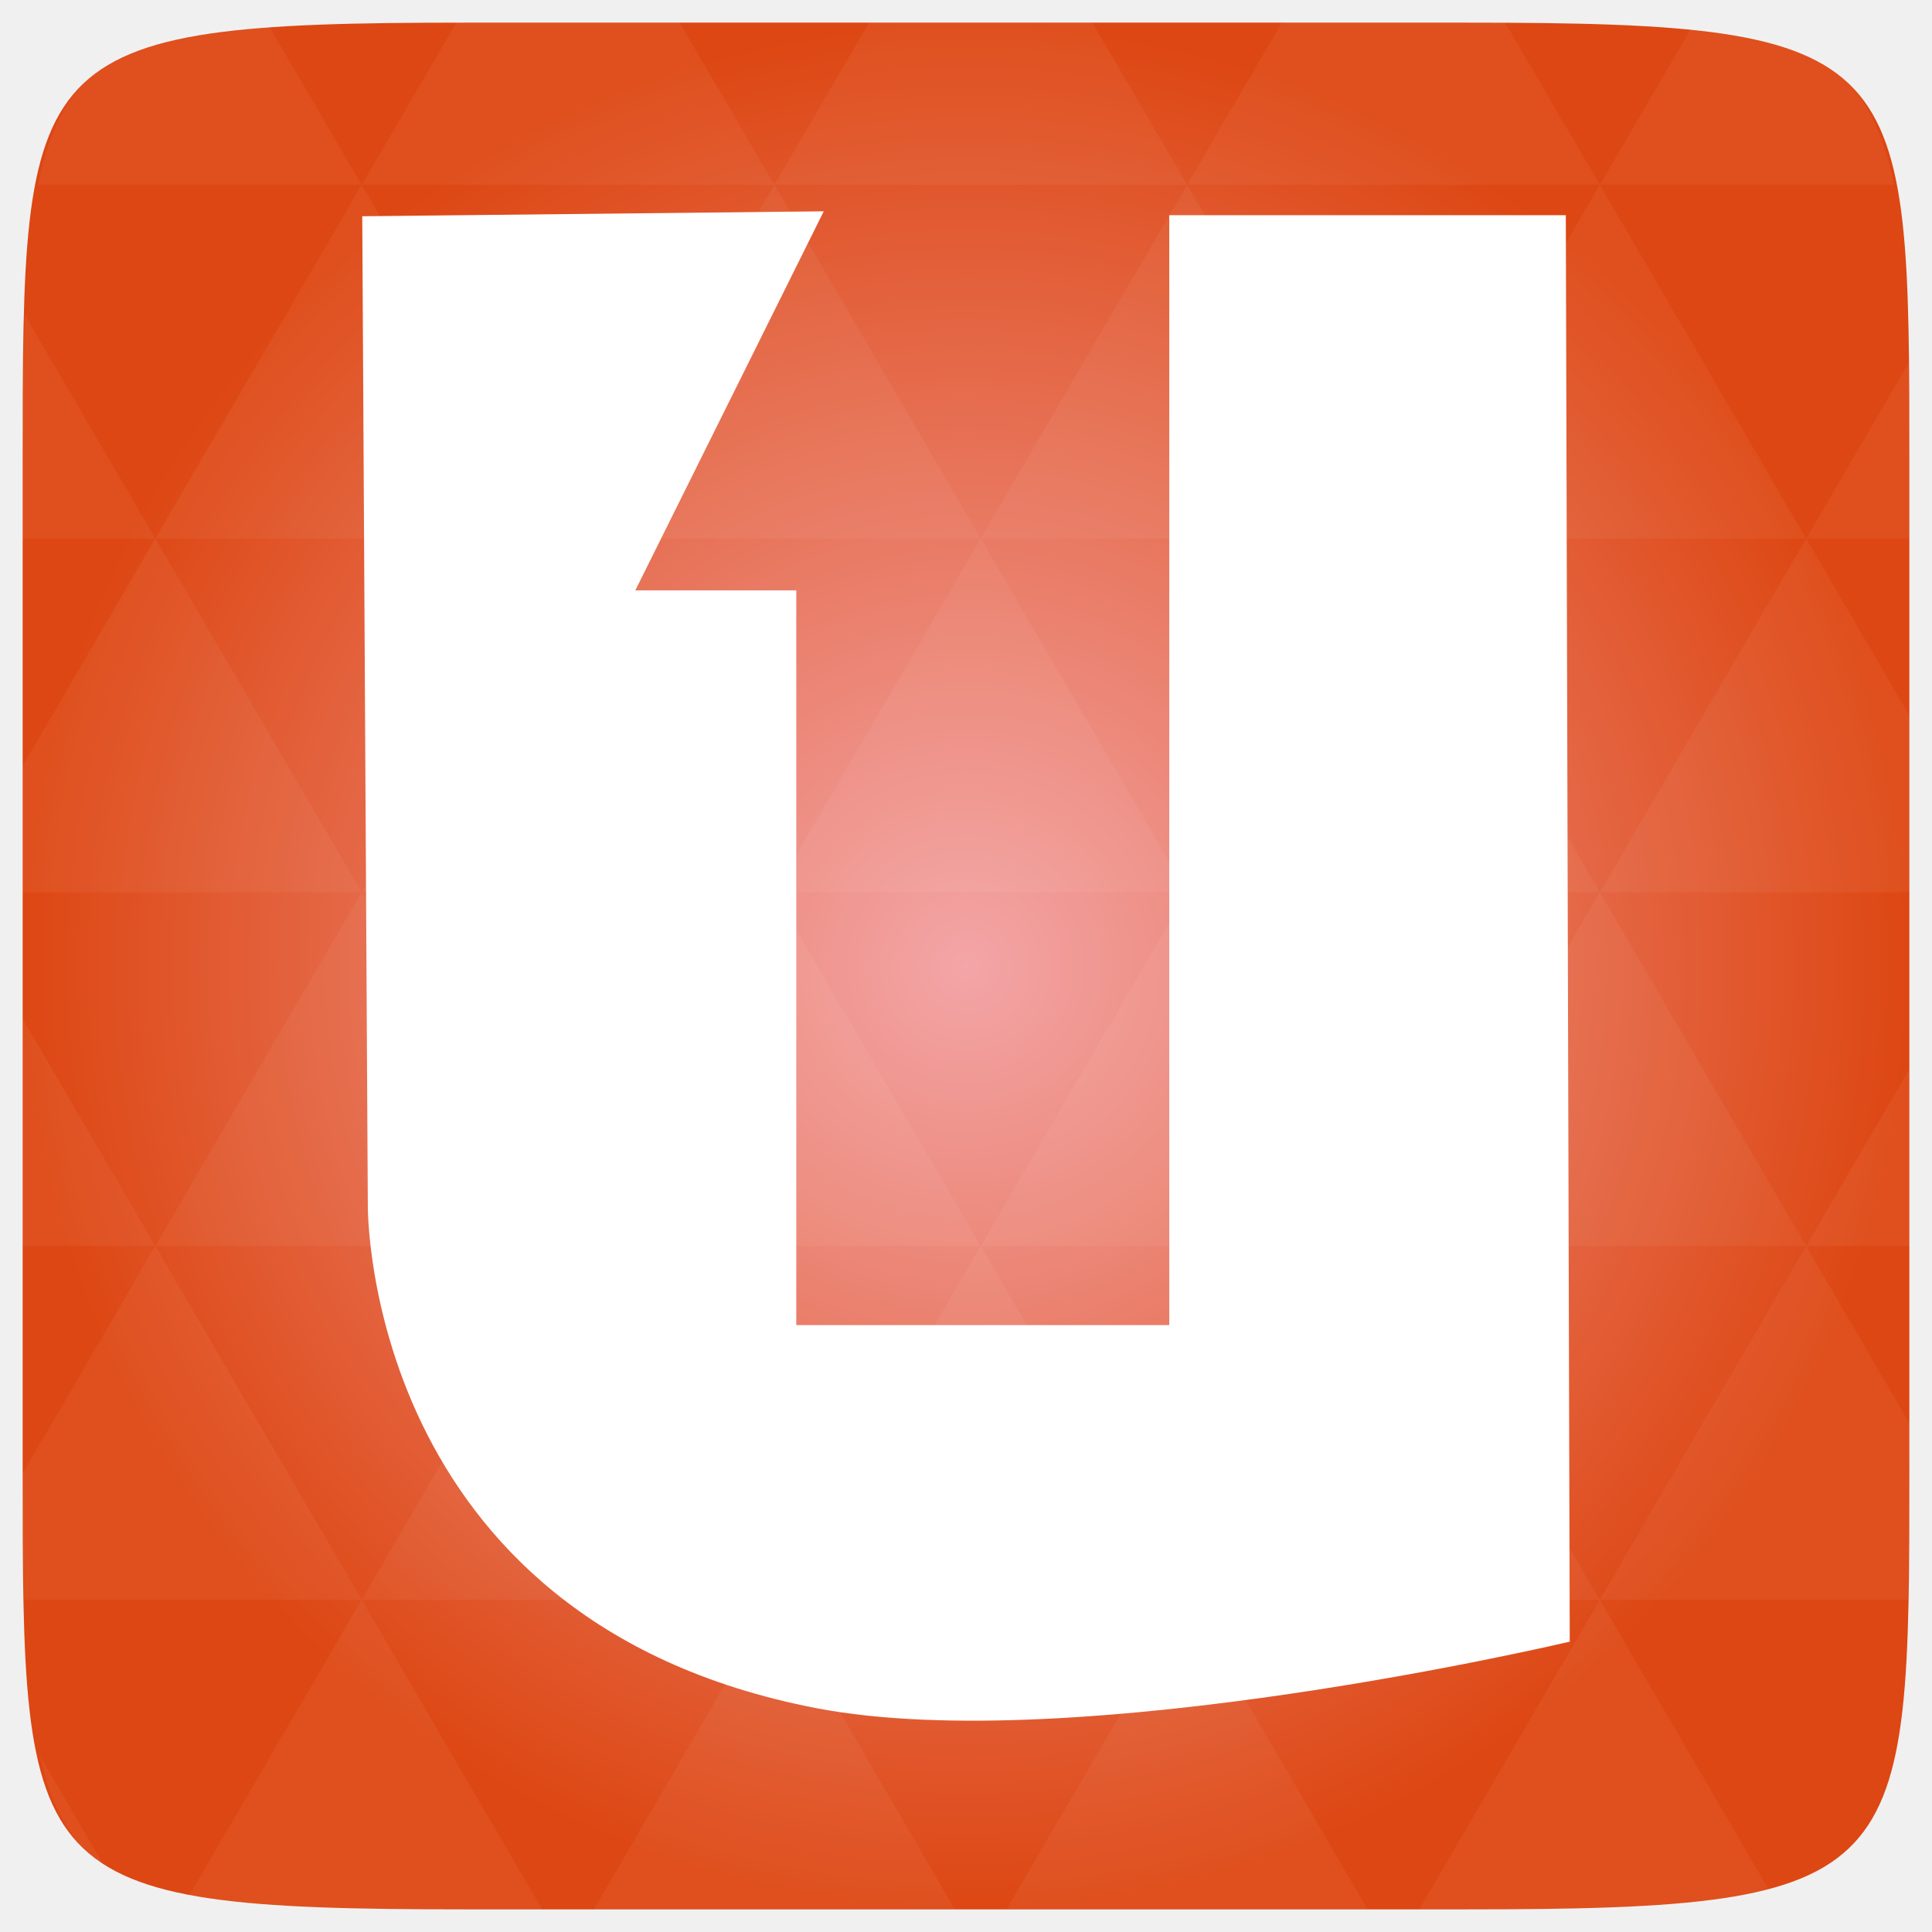
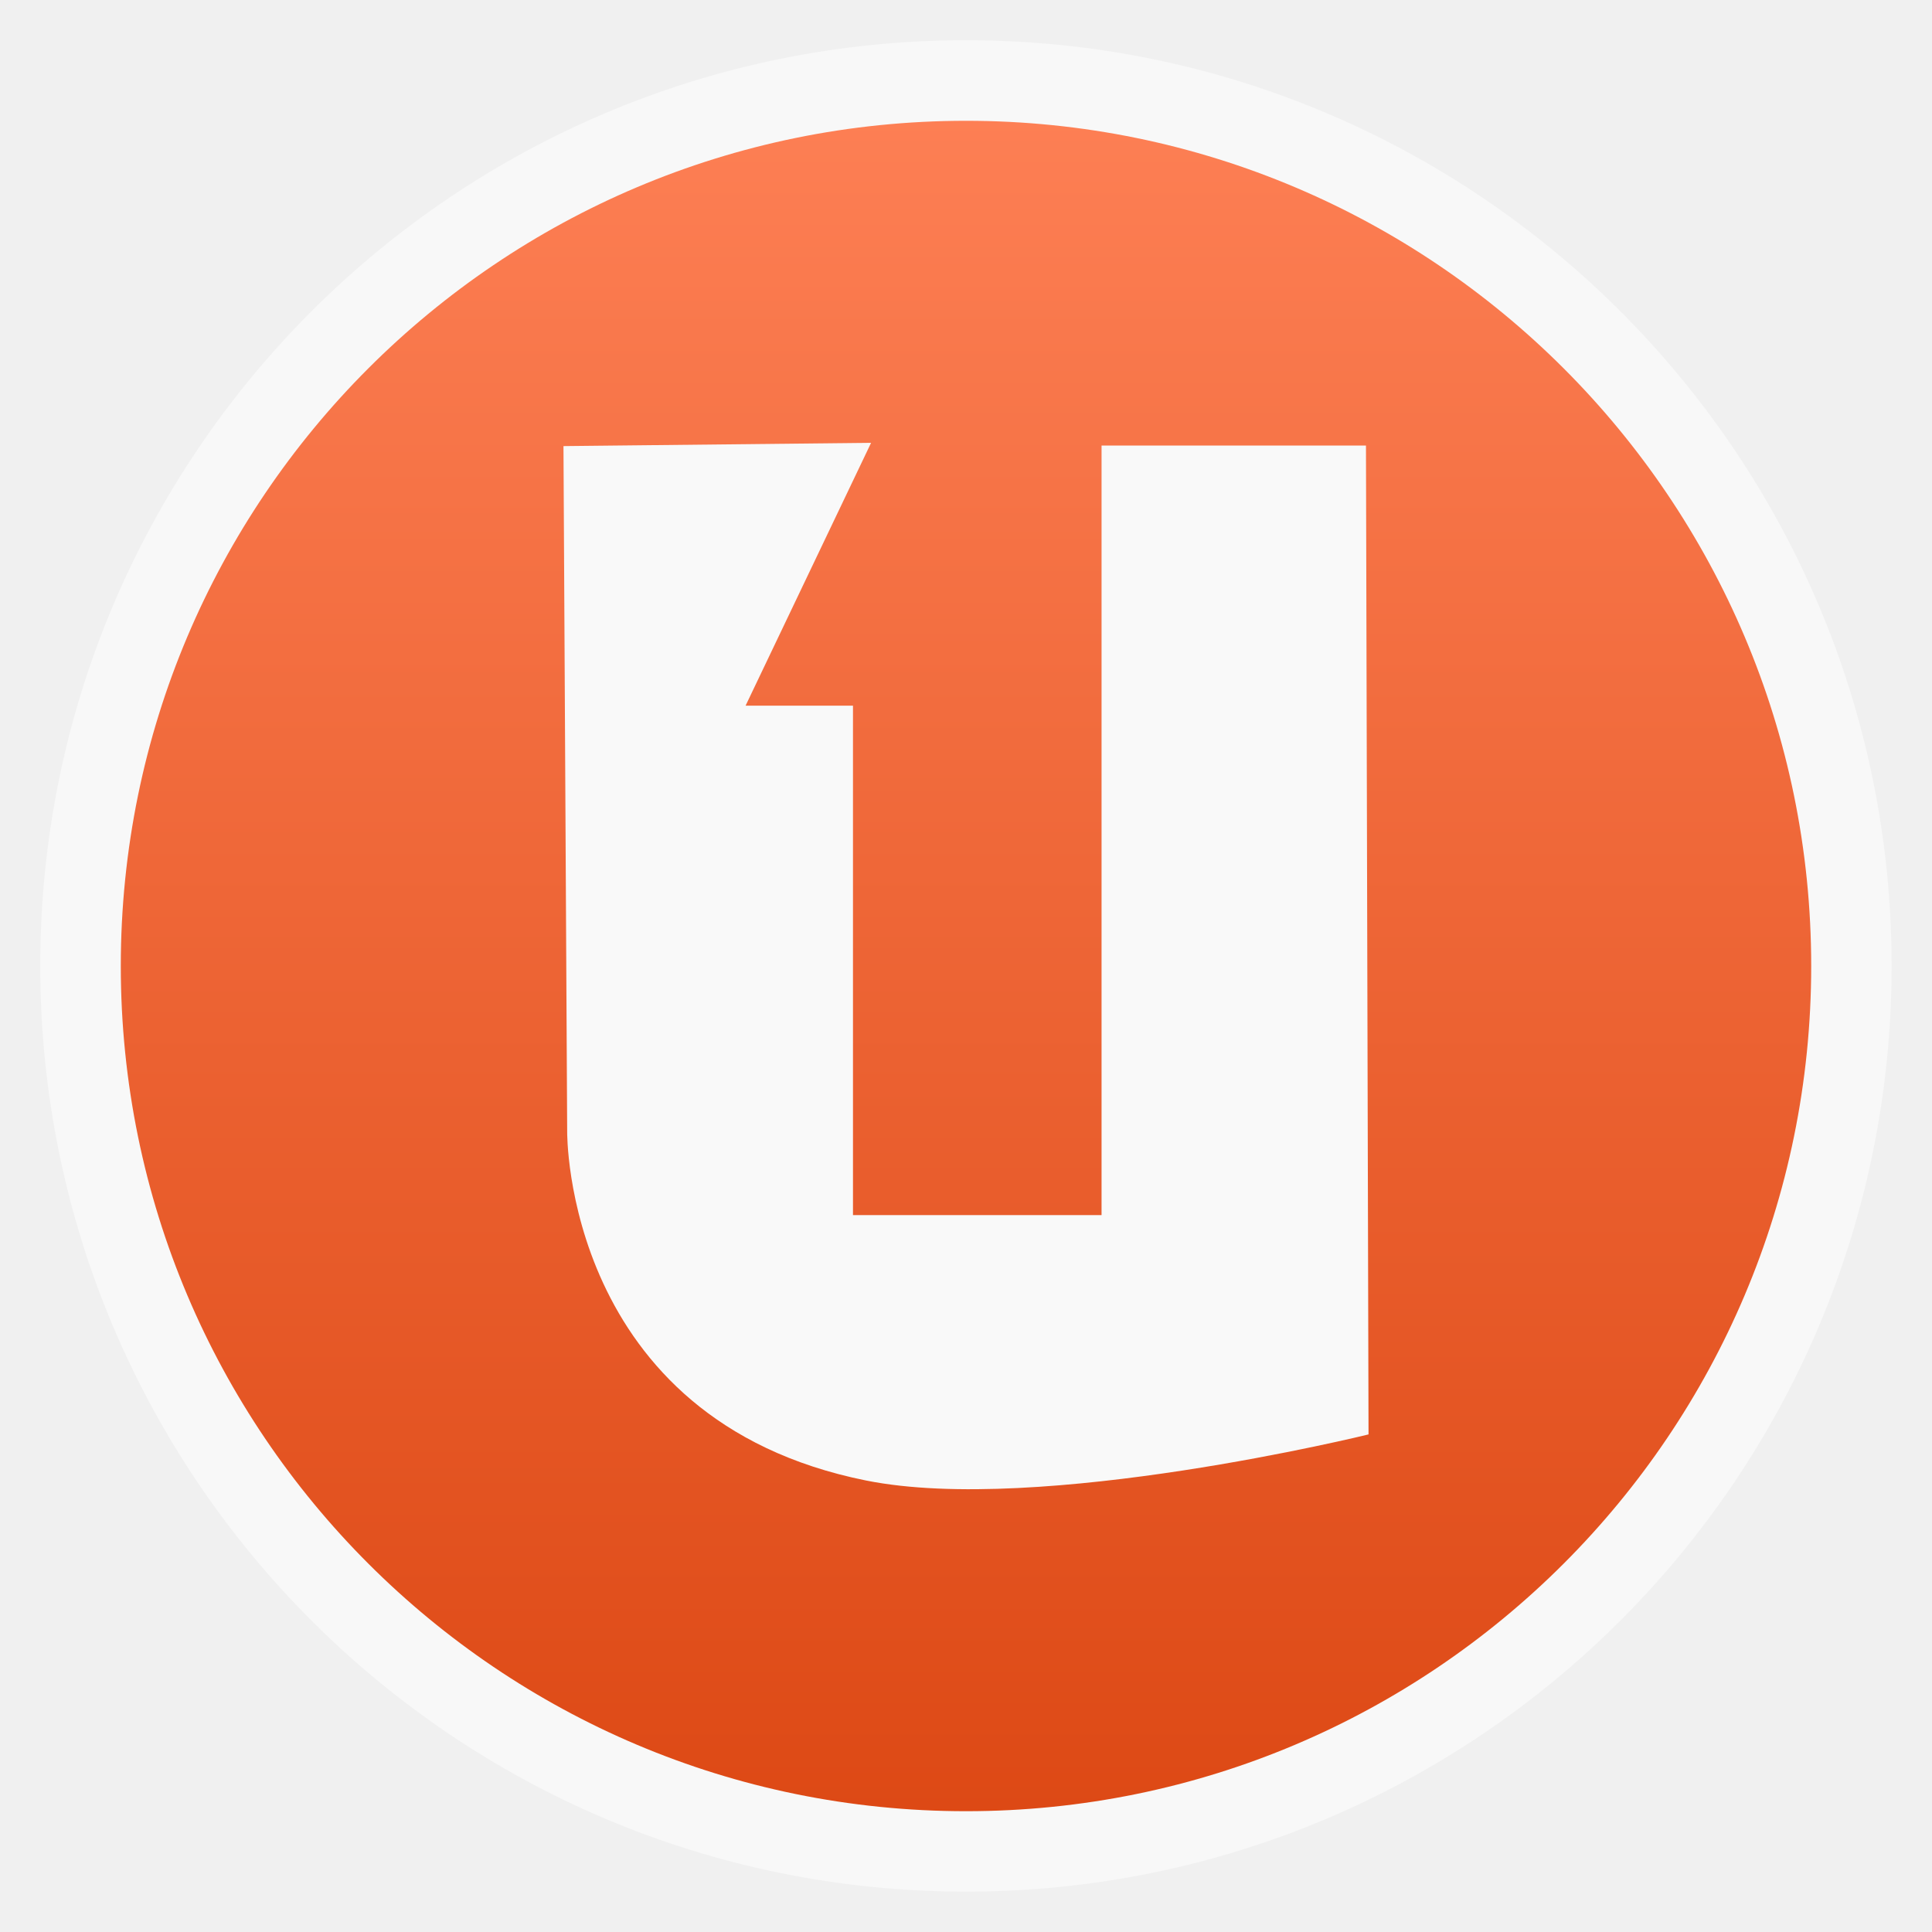
- <svg xmlns="http://www.w3.org/2000/svg" xmlns:xlink="http://www.w3.org/1999/xlink" viewBox="0 0 256 256">
-   <defs>
-     <linearGradient id="linearGradient3784-0-9-8">
-       <stop offset="0" style="stop-color:#f3a5a7" />
-       <stop offset="1" style="stop-color:#dd4713" />
+ <svg xmlns="http://www.w3.org/2000/svg" xmlns:xlink="http://www.w3.org/1999/xlink" width="48" viewBox="0 0 13.547 13.547" height="48" id="svg2" version="1.1">
+   <defs id="defs4">
+     <linearGradient id="linearGradient4460">
+       <stop offset="0" style="stop-color:#dd4915;stop-opacity:1;" id="stop7" />
+       <stop offset="1" style="stop-color:#fd7f54;stop-opacity:1;" id="stop9" />
    </linearGradient>
-     <radialGradient cx="148.004" cy="160" gradientTransform="matrix(.97656 0 0 .97656 -16.5349 -236.25)" r="128" id="radialGradient4432" xlink:href="#linearGradient3784-0-9-8" gradientUnits="userSpaceOnUse" />
+     <linearGradient gradientTransform="matrix(1.10525,0,0,1.10525,-134.2787,-295.7618)" xlink:href="#linearGradient4460" id="linearGradient3008" y1="279.096" y2="268.33" gradientUnits="userSpaceOnUse" x2="0" />
+     <linearGradient xlink:href="#linearGradient4460" id="linearGradient3785" gradientUnits="userSpaceOnUse" gradientTransform="matrix(1.10525,0,0,1.10525,-134.2787,-295.7618)" y1="279.096" x2="0" y2="268.33" />
  </defs>
-   <g transform="translate(0 208)">
-     <path style="fill:url(#radialGradient4432);color:#bebebe" d="m 253,-146.406 0,132.812 C 253,41.094 253,45 194.406,45 L 61.594,45 C 3,45 3,41.094 3,-13.594 l 0,-132.812 C 3,-201.094 3,-205 61.594,-205 l 132.812,0 C 253,-205 253,-201.094 253,-146.406 z" />
-   </g>
-   <g style="fill:#fff" transform="translate(0 208)">
-     <path style="opacity:.05" d="m 204.08,44.994 c 13.555,-0.064 23.349,-0.435 30.457,-2.35 L 211.984,3.979 188.059,44.994 l 6.348,0 c 3.418,0 6.641,0.014 9.674,0 z m 7.904,-41.014 -27.344,-46.874 -27.344,46.874 54.688,0 z m 0,0 40.802,0 C 252.951,-1.204 253,-7.023 253,-13.598 l 0,-5.859 -13.672,-23.437 -27.344,46.874 z m 27.344,-46.874 -27.344,-46.874 -27.344,46.874 54.688,0 z m 0,0 13.672,0 0,-23.437 -13.672,23.437 z m -54.688,0 -27.344,-46.874 -27.344,46.874 54.688,0 z m -54.688,0 -27.344,46.874 54.688,0 -27.344,-46.874 z m 0,0 -27.344,-46.874 -27.344,46.874 54.687,0 z m -54.687,0 -27.344,46.874 54.688,0 -27.344,-46.874 z m 0,0 -27.344,-46.874 -27.344,46.874 54.688,0 z m -54.688,0 L 3,-12.774 c 0.003,6.226 0.056,11.798 0.214,16.754 l 44.708,0 -27.344,-46.874 z m 0,0 L 3,-73.014 l 0,30.12 17.578,0 z M 47.922,3.979 24.912,43.407 c 8.527,1.572 20.312,1.587 36.682,1.587 l 10.254,0 L 47.922,3.979 z m 0,-93.747 L 20.578,-136.642 3,-106.522 l 0,16.754 44.922,0 z m 0,0 54.688,0 -27.344,-46.874 -27.344,46.874 z m 27.344,-46.874 -27.344,-46.874 -27.344,46.874 54.688,0 z m 0,0 54.687,0 -27.344,-46.874 -27.344,46.874 z m 27.344,-46.874 -12.543,-21.484 -28.473,0 c -0.399,0 -0.736,-1e-5 -1.129,0 l -12.543,21.484 54.688,0 z m 0,0 54.688,0 -12.543,-21.484 -29.602,0 -12.543,21.484 z m 54.688,0 54.688,0 -12.543,-21.484 c -1.673,-0.002 -3.256,0 -5.035,0 l -24.567,0 -12.543,21.484 z m 0,0 -27.344,46.874 54.688,0 -27.344,-46.874 z m 27.344,46.874 54.688,0 -27.344,-46.874 -27.344,46.874 z m 0,0 -27.344,46.874 54.688,0 -27.344,-46.874 z m 27.344,46.874 41.016,0 0,-23.437 -13.672,-23.437 -27.344,46.874 z m 27.344,-46.874 13.672,0 0,-9.765 c 0,-4.895 -0.04,-9.347 -0.122,-13.458 l -13.55,23.223 z m -82.031,46.874 -27.344,-46.874 -27.344,46.874 54.688,0 z m 54.688,-93.747 38.971,0 c -2.95,-14.715 -10.051,-19.356 -26.825,-20.812 l -12.146,20.812 z m -164.063,0 -12.299,-21.087 c -19.509,1.109 -27.416,5.311 -30.579,21.087 l 42.877,0 z m -27.344,46.874 -17.273,-29.632 C 3.075,-160.539 3,-153.965 3,-146.407 l 0,9.765 17.578,0 z M 102.609,3.979 78.684,44.994 l 47.852,0 -23.926,-41.014 z m 54.688,0 -23.926,41.014 47.852,0 L 157.297,3.979 z M 13.834,39.287 5.289,24.639 c 1.572,7.029 4.192,11.641 8.545,14.648 z" />
-     <path d="m 48,-179.344 0.738,131.002 c 0,0 -0.693,55.065 59.374,66.671 C 142.659,25.004 208,9.526 208,9.526 l -0.52,-189.008 -52.545,0 0,147.064 -49.424,0 0,-97.352 -21.33,0 L 109.152,-180 z" />
-   </g>
+   <rect id="rect14" style="opacity:0.5;fill:#ffffff;fill-rule:evenodd" height="12.982" rx="6.491" y="0.282" x="0.282" width="12.982" />
+   <rect id="rect16" style="fill:url(#linearGradient3785);fill-rule:evenodd" height="11.853" rx="5.927" y="0.847" x="0.847" width="11.853" />
+   <path id="path3007" d="m 3.951,3.128 0.026,4.807 c 0,0 -0.024,2.02 2.095,2.446 1.219,0.245 3.524,-0.323 3.524,-0.323 l -0.018,-6.934 -1.854,0 0,5.396 -1.743,0 0,-3.572 -0.753,0 0.88,-1.843 z" style="fill:#f9f9f9;fill-opacity:1" />
</svg>
